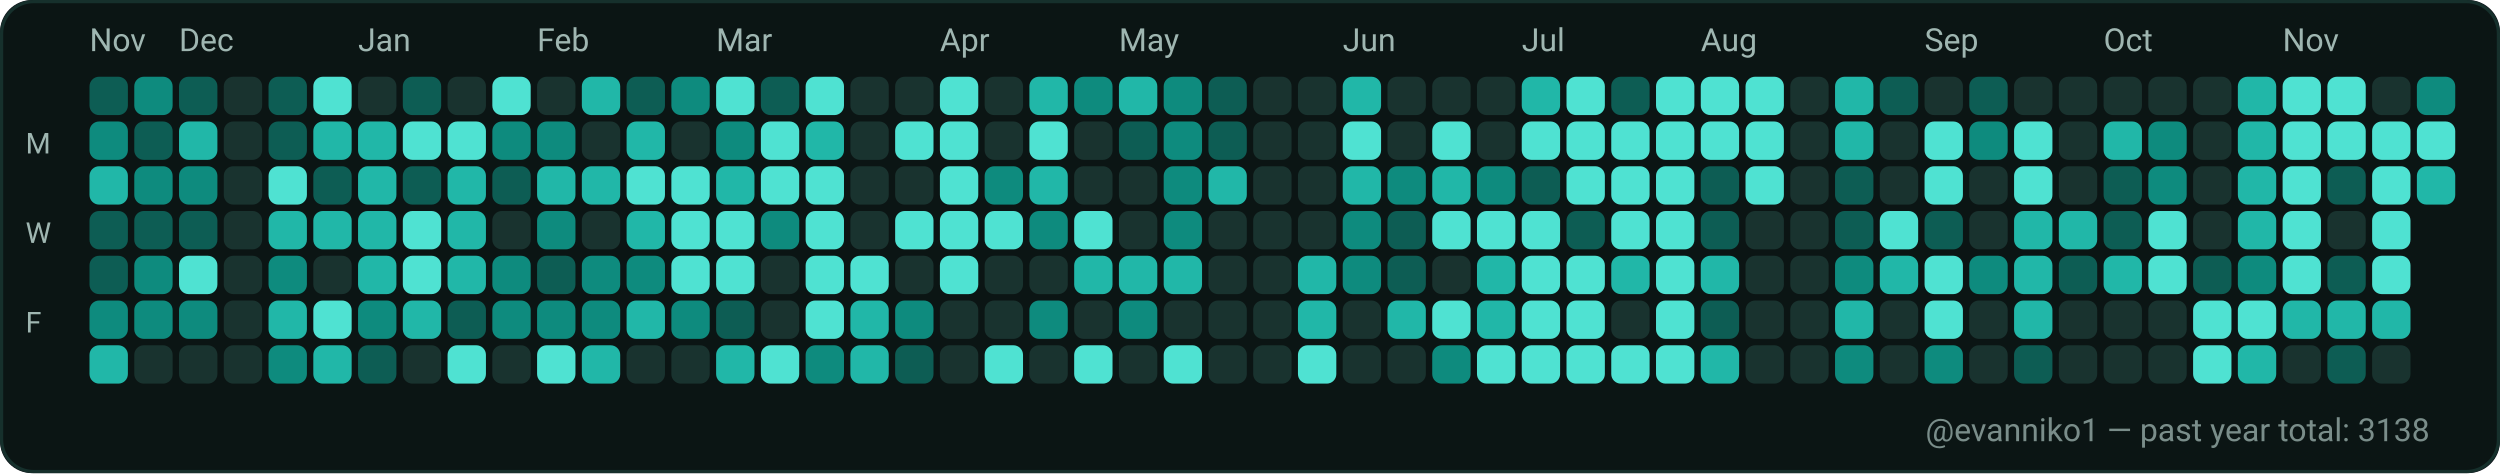
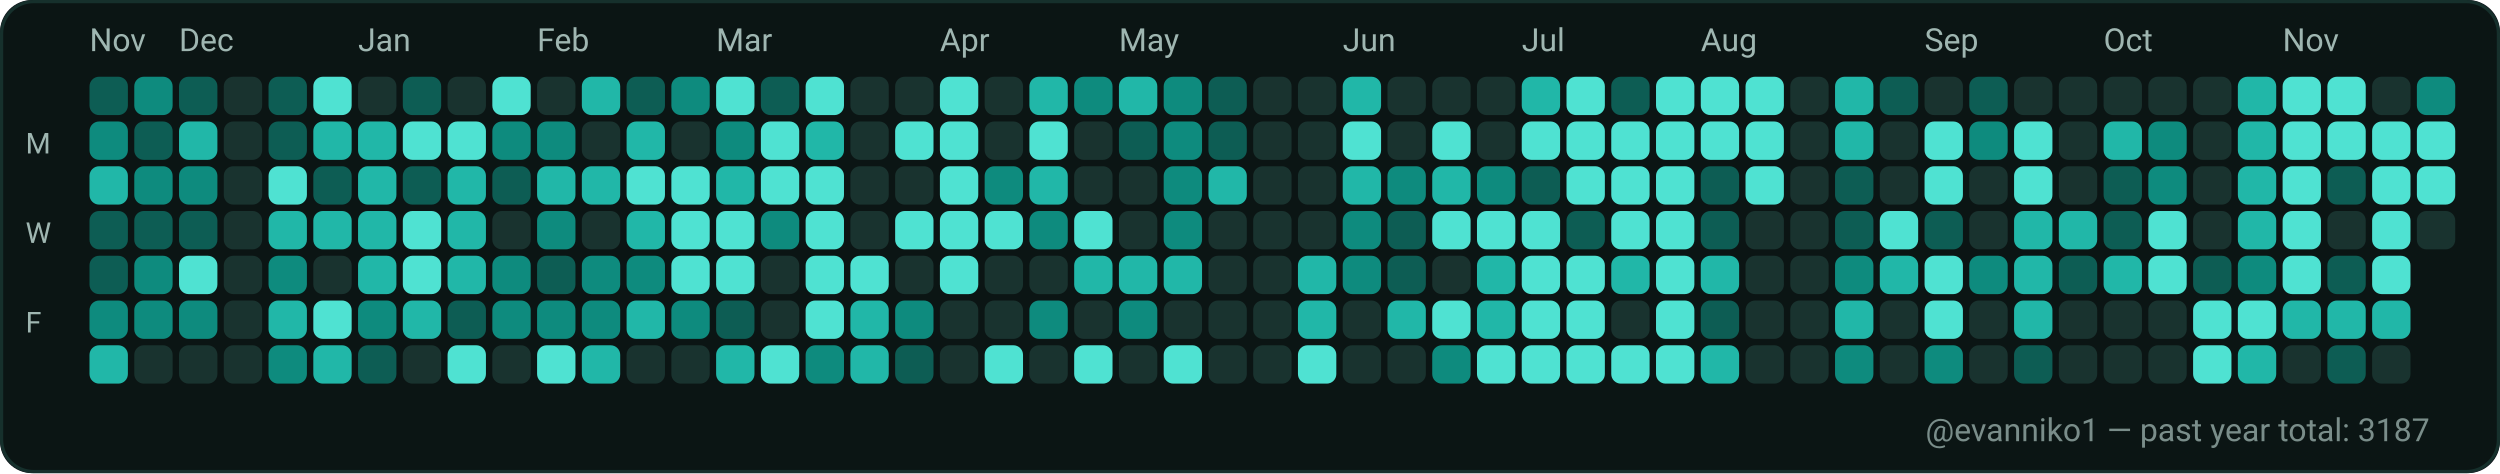
<svg xmlns="http://www.w3.org/2000/svg" width="782" height="148" viewBox="0 0 782 148" role="img" aria-label="GitHub contributions calendar for evanniko1">
  <rect x="0" y="0" width="782" height="148" rx="10" fill="#0D1117" />
  <rect x="0.5" y="0.5" width="781" height="147" rx="10" fill="#0B1514" stroke="#16302C" stroke-width="1" />
  <text x="28" y="16" fill="#9FB6B1" font-family="ui-sans-serif, system-ui, -apple-system, Segoe UI, Roboto, Ubuntu, Cantarell, Noto Sans, Helvetica Neue, Arial" font-size="10" text-rendering="geometricPrecision">Nov</text>
  <text x="56" y="16" fill="#9FB6B1" font-family="ui-sans-serif, system-ui, -apple-system, Segoe UI, Roboto, Ubuntu, Cantarell, Noto Sans, Helvetica Neue, Arial" font-size="10" text-rendering="geometricPrecision">Dec</text>
  <text x="112" y="16" fill="#9FB6B1" font-family="ui-sans-serif, system-ui, -apple-system, Segoe UI, Roboto, Ubuntu, Cantarell, Noto Sans, Helvetica Neue, Arial" font-size="10" text-rendering="geometricPrecision">Jan</text>
  <text x="168" y="16" fill="#9FB6B1" font-family="ui-sans-serif, system-ui, -apple-system, Segoe UI, Roboto, Ubuntu, Cantarell, Noto Sans, Helvetica Neue, Arial" font-size="10" text-rendering="geometricPrecision">Feb</text>
  <text x="224" y="16" fill="#9FB6B1" font-family="ui-sans-serif, system-ui, -apple-system, Segoe UI, Roboto, Ubuntu, Cantarell, Noto Sans, Helvetica Neue, Arial" font-size="10" text-rendering="geometricPrecision">Mar</text>
  <text x="294" y="16" fill="#9FB6B1" font-family="ui-sans-serif, system-ui, -apple-system, Segoe UI, Roboto, Ubuntu, Cantarell, Noto Sans, Helvetica Neue, Arial" font-size="10" text-rendering="geometricPrecision">Apr</text>
  <text x="350" y="16" fill="#9FB6B1" font-family="ui-sans-serif, system-ui, -apple-system, Segoe UI, Roboto, Ubuntu, Cantarell, Noto Sans, Helvetica Neue, Arial" font-size="10" text-rendering="geometricPrecision">May</text>
  <text x="420" y="16" fill="#9FB6B1" font-family="ui-sans-serif, system-ui, -apple-system, Segoe UI, Roboto, Ubuntu, Cantarell, Noto Sans, Helvetica Neue, Arial" font-size="10" text-rendering="geometricPrecision">Jun</text>
  <text x="476" y="16" fill="#9FB6B1" font-family="ui-sans-serif, system-ui, -apple-system, Segoe UI, Roboto, Ubuntu, Cantarell, Noto Sans, Helvetica Neue, Arial" font-size="10" text-rendering="geometricPrecision">Jul</text>
  <text x="532" y="16" fill="#9FB6B1" font-family="ui-sans-serif, system-ui, -apple-system, Segoe UI, Roboto, Ubuntu, Cantarell, Noto Sans, Helvetica Neue, Arial" font-size="10" text-rendering="geometricPrecision">Aug</text>
  <text x="602" y="16" fill="#9FB6B1" font-family="ui-sans-serif, system-ui, -apple-system, Segoe UI, Roboto, Ubuntu, Cantarell, Noto Sans, Helvetica Neue, Arial" font-size="10" text-rendering="geometricPrecision">Sep</text>
  <text x="658" y="16" fill="#9FB6B1" font-family="ui-sans-serif, system-ui, -apple-system, Segoe UI, Roboto, Ubuntu, Cantarell, Noto Sans, Helvetica Neue, Arial" font-size="10" text-rendering="geometricPrecision">Oct</text>
  <text x="714" y="16" fill="#9FB6B1" font-family="ui-sans-serif, system-ui, -apple-system, Segoe UI, Roboto, Ubuntu, Cantarell, Noto Sans, Helvetica Neue, Arial" font-size="10" text-rendering="geometricPrecision">Nov</text>
  <text x="8" y="48" fill="#9FB6B1" font-family="ui-sans-serif, system-ui, -apple-system, Segoe UI, Roboto, Ubuntu, Cantarell, Noto Sans, Helvetica Neue, Arial" font-size="9" text-rendering="geometricPrecision">M</text>
  <text x="8" y="76" fill="#9FB6B1" font-family="ui-sans-serif, system-ui, -apple-system, Segoe UI, Roboto, Ubuntu, Cantarell, Noto Sans, Helvetica Neue, Arial" font-size="9" text-rendering="geometricPrecision">W</text>
  <text x="8" y="104" fill="#9FB6B1" font-family="ui-sans-serif, system-ui, -apple-system, Segoe UI, Roboto, Ubuntu, Cantarell, Noto Sans, Helvetica Neue, Arial" font-size="9" text-rendering="geometricPrecision">F</text>
  <g>
    <rect x="28" y="24" width="12" height="12" rx="3" fill="#0D5D54" />
  </g>
  <g>
    <rect x="28" y="38" width="12" height="12" rx="3" fill="#0E8B7E" />
  </g>
  <g>
    <rect x="28" y="52" width="12" height="12" rx="3" fill="#21B7A8" />
  </g>
  <g>
    <rect x="28" y="66" width="12" height="12" rx="3" fill="#0D5D54" />
  </g>
  <g>
    <rect x="28" y="80" width="12" height="12" rx="3" fill="#0D5D54" />
  </g>
  <g>
    <rect x="28" y="94" width="12" height="12" rx="3" fill="#0E8B7E" />
  </g>
  <g>
    <rect x="28" y="108" width="12" height="12" rx="3" fill="#21B7A8" />
  </g>
  <g>
    <rect x="42" y="24" width="12" height="12" rx="3" fill="#0E8B7E" />
  </g>
  <g>
    <rect x="42" y="38" width="12" height="12" rx="3" fill="#0D5D54" />
  </g>
  <g>
    <rect x="42" y="52" width="12" height="12" rx="3" fill="#0E8B7E" />
  </g>
  <g>
    <rect x="42" y="66" width="12" height="12" rx="3" fill="#0D5D54" />
  </g>
  <g>
    <rect x="42" y="80" width="12" height="12" rx="3" fill="#0E8B7E" />
  </g>
  <g>
    <rect x="42" y="94" width="12" height="12" rx="3" fill="#0E8B7E" />
  </g>
  <g>
    <rect x="42" y="108" width="12" height="12" rx="3" fill="#19332F" />
  </g>
  <g>
    <rect x="56" y="24" width="12" height="12" rx="3" fill="#0D5D54" />
  </g>
  <g>
    <rect x="56" y="38" width="12" height="12" rx="3" fill="#21B7A8" />
  </g>
  <g>
    <rect x="56" y="52" width="12" height="12" rx="3" fill="#0E8B7E" />
  </g>
  <g>
    <rect x="56" y="66" width="12" height="12" rx="3" fill="#0D5D54" />
  </g>
  <g>
    <rect x="56" y="80" width="12" height="12" rx="3" fill="#4FE2D2" />
  </g>
  <g>
    <rect x="56" y="94" width="12" height="12" rx="3" fill="#0E8B7E" />
  </g>
  <g>
    <rect x="56" y="108" width="12" height="12" rx="3" fill="#19332F" />
  </g>
  <g>
    <rect x="70" y="24" width="12" height="12" rx="3" fill="#19332F" />
  </g>
  <g>
    <rect x="70" y="38" width="12" height="12" rx="3" fill="#19332F" />
  </g>
  <g>
    <rect x="70" y="52" width="12" height="12" rx="3" fill="#19332F" />
  </g>
  <g>
    <rect x="70" y="66" width="12" height="12" rx="3" fill="#19332F" />
  </g>
  <g>
    <rect x="70" y="80" width="12" height="12" rx="3" fill="#19332F" />
  </g>
  <g>
    <rect x="70" y="94" width="12" height="12" rx="3" fill="#19332F" />
  </g>
  <g>
    <rect x="70" y="108" width="12" height="12" rx="3" fill="#19332F" />
  </g>
  <g>
    <rect x="84" y="24" width="12" height="12" rx="3" fill="#0D5D54" />
  </g>
  <g>
    <rect x="84" y="38" width="12" height="12" rx="3" fill="#0D5D54" />
  </g>
  <g>
    <rect x="84" y="52" width="12" height="12" rx="3" fill="#4FE2D2" />
  </g>
  <g>
    <rect x="84" y="66" width="12" height="12" rx="3" fill="#21B7A8" />
  </g>
  <g>
    <rect x="84" y="80" width="12" height="12" rx="3" fill="#0E8B7E" />
  </g>
  <g>
    <rect x="84" y="94" width="12" height="12" rx="3" fill="#21B7A8" />
  </g>
  <g>
    <rect x="84" y="108" width="12" height="12" rx="3" fill="#0E8B7E" />
  </g>
  <g>
    <rect x="98" y="24" width="12" height="12" rx="3" fill="#4FE2D2" />
  </g>
  <g>
    <rect x="98" y="38" width="12" height="12" rx="3" fill="#21B7A8" />
  </g>
  <g>
    <rect x="98" y="52" width="12" height="12" rx="3" fill="#0D5D54" />
  </g>
  <g>
    <rect x="98" y="66" width="12" height="12" rx="3" fill="#21B7A8" />
  </g>
  <g>
    <rect x="98" y="80" width="12" height="12" rx="3" fill="#19332F" />
  </g>
  <g>
    <rect x="98" y="94" width="12" height="12" rx="3" fill="#4FE2D2" />
  </g>
  <g>
    <rect x="98" y="108" width="12" height="12" rx="3" fill="#21B7A8" />
  </g>
  <g>
    <rect x="112" y="24" width="12" height="12" rx="3" fill="#19332F" />
  </g>
  <g>
    <rect x="112" y="38" width="12" height="12" rx="3" fill="#21B7A8" />
  </g>
  <g>
    <rect x="112" y="52" width="12" height="12" rx="3" fill="#21B7A8" />
  </g>
  <g>
    <rect x="112" y="66" width="12" height="12" rx="3" fill="#21B7A8" />
  </g>
  <g>
    <rect x="112" y="80" width="12" height="12" rx="3" fill="#21B7A8" />
  </g>
  <g>
    <rect x="112" y="94" width="12" height="12" rx="3" fill="#0E8B7E" />
  </g>
  <g>
    <rect x="112" y="108" width="12" height="12" rx="3" fill="#0D5D54" />
  </g>
  <g>
    <rect x="126" y="24" width="12" height="12" rx="3" fill="#0D5D54" />
  </g>
  <g>
    <rect x="126" y="38" width="12" height="12" rx="3" fill="#4FE2D2" />
  </g>
  <g>
    <rect x="126" y="52" width="12" height="12" rx="3" fill="#0D5D54" />
  </g>
  <g>
    <rect x="126" y="66" width="12" height="12" rx="3" fill="#4FE2D2" />
  </g>
  <g>
    <rect x="126" y="80" width="12" height="12" rx="3" fill="#4FE2D2" />
  </g>
  <g>
    <rect x="126" y="94" width="12" height="12" rx="3" fill="#21B7A8" />
  </g>
  <g>
    <rect x="126" y="108" width="12" height="12" rx="3" fill="#19332F" />
  </g>
  <g>
    <rect x="140" y="24" width="12" height="12" rx="3" fill="#19332F" />
  </g>
  <g>
    <rect x="140" y="38" width="12" height="12" rx="3" fill="#4FE2D2" />
  </g>
  <g>
    <rect x="140" y="52" width="12" height="12" rx="3" fill="#21B7A8" />
  </g>
  <g>
    <rect x="140" y="66" width="12" height="12" rx="3" fill="#21B7A8" />
  </g>
  <g>
    <rect x="140" y="80" width="12" height="12" rx="3" fill="#21B7A8" />
  </g>
  <g>
    <rect x="140" y="94" width="12" height="12" rx="3" fill="#0D5D54" />
  </g>
  <g>
    <rect x="140" y="108" width="12" height="12" rx="3" fill="#4FE2D2" />
  </g>
  <g>
    <rect x="154" y="24" width="12" height="12" rx="3" fill="#4FE2D2" />
  </g>
  <g>
    <rect x="154" y="38" width="12" height="12" rx="3" fill="#0E8B7E" />
  </g>
  <g>
    <rect x="154" y="52" width="12" height="12" rx="3" fill="#0D5D54" />
  </g>
  <g>
    <rect x="154" y="66" width="12" height="12" rx="3" fill="#19332F" />
  </g>
  <g>
    <rect x="154" y="80" width="12" height="12" rx="3" fill="#0E8B7E" />
  </g>
  <g>
    <rect x="154" y="94" width="12" height="12" rx="3" fill="#0E8B7E" />
  </g>
  <g>
    <rect x="154" y="108" width="12" height="12" rx="3" fill="#19332F" />
  </g>
  <g>
    <rect x="168" y="24" width="12" height="12" rx="3" fill="#19332F" />
  </g>
  <g>
    <rect x="168" y="38" width="12" height="12" rx="3" fill="#0E8B7E" />
  </g>
  <g>
    <rect x="168" y="52" width="12" height="12" rx="3" fill="#21B7A8" />
  </g>
  <g>
    <rect x="168" y="66" width="12" height="12" rx="3" fill="#0E8B7E" />
  </g>
  <g>
    <rect x="168" y="80" width="12" height="12" rx="3" fill="#0D5D54" />
  </g>
  <g>
    <rect x="168" y="94" width="12" height="12" rx="3" fill="#0E8B7E" />
  </g>
  <g>
    <rect x="168" y="108" width="12" height="12" rx="3" fill="#4FE2D2" />
  </g>
  <g>
    <rect x="182" y="24" width="12" height="12" rx="3" fill="#21B7A8" />
  </g>
  <g>
    <rect x="182" y="38" width="12" height="12" rx="3" fill="#19332F" />
  </g>
  <g>
    <rect x="182" y="52" width="12" height="12" rx="3" fill="#21B7A8" />
  </g>
  <g>
    <rect x="182" y="66" width="12" height="12" rx="3" fill="#19332F" />
  </g>
  <g>
    <rect x="182" y="80" width="12" height="12" rx="3" fill="#0E8B7E" />
  </g>
  <g>
    <rect x="182" y="94" width="12" height="12" rx="3" fill="#0E8B7E" />
  </g>
  <g>
    <rect x="182" y="108" width="12" height="12" rx="3" fill="#21B7A8" />
  </g>
  <g>
    <rect x="196" y="24" width="12" height="12" rx="3" fill="#0D5D54" />
  </g>
  <g>
    <rect x="196" y="38" width="12" height="12" rx="3" fill="#21B7A8" />
  </g>
  <g>
    <rect x="196" y="52" width="12" height="12" rx="3" fill="#4FE2D2" />
  </g>
  <g>
    <rect x="196" y="66" width="12" height="12" rx="3" fill="#21B7A8" />
  </g>
  <g>
    <rect x="196" y="80" width="12" height="12" rx="3" fill="#0E8B7E" />
  </g>
  <g>
    <rect x="196" y="94" width="12" height="12" rx="3" fill="#21B7A8" />
  </g>
  <g>
    <rect x="196" y="108" width="12" height="12" rx="3" fill="#19332F" />
  </g>
  <g>
    <rect x="210" y="24" width="12" height="12" rx="3" fill="#0E8B7E" />
  </g>
  <g>
    <rect x="210" y="38" width="12" height="12" rx="3" fill="#19332F" />
  </g>
  <g>
    <rect x="210" y="52" width="12" height="12" rx="3" fill="#4FE2D2" />
  </g>
  <g>
    <rect x="210" y="66" width="12" height="12" rx="3" fill="#4FE2D2" />
  </g>
  <g>
    <rect x="210" y="80" width="12" height="12" rx="3" fill="#4FE2D2" />
  </g>
  <g>
    <rect x="210" y="94" width="12" height="12" rx="3" fill="#0E8B7E" />
  </g>
  <g>
    <rect x="210" y="108" width="12" height="12" rx="3" fill="#19332F" />
  </g>
  <g>
    <rect x="224" y="24" width="12" height="12" rx="3" fill="#4FE2D2" />
  </g>
  <g>
    <rect x="224" y="38" width="12" height="12" rx="3" fill="#0E8B7E" />
  </g>
  <g>
    <rect x="224" y="52" width="12" height="12" rx="3" fill="#21B7A8" />
  </g>
  <g>
    <rect x="224" y="66" width="12" height="12" rx="3" fill="#4FE2D2" />
  </g>
  <g>
    <rect x="224" y="80" width="12" height="12" rx="3" fill="#4FE2D2" />
  </g>
  <g>
    <rect x="224" y="94" width="12" height="12" rx="3" fill="#0D5D54" />
  </g>
  <g>
    <rect x="224" y="108" width="12" height="12" rx="3" fill="#21B7A8" />
  </g>
  <g>
    <rect x="238" y="24" width="12" height="12" rx="3" fill="#0D5D54" />
  </g>
  <g>
    <rect x="238" y="38" width="12" height="12" rx="3" fill="#4FE2D2" />
  </g>
  <g>
    <rect x="238" y="52" width="12" height="12" rx="3" fill="#4FE2D2" />
  </g>
  <g>
    <rect x="238" y="66" width="12" height="12" rx="3" fill="#0E8B7E" />
  </g>
  <g>
    <rect x="238" y="80" width="12" height="12" rx="3" fill="#19332F" />
  </g>
  <g>
    <rect x="238" y="94" width="12" height="12" rx="3" fill="#19332F" />
  </g>
  <g>
    <rect x="238" y="108" width="12" height="12" rx="3" fill="#4FE2D2" />
  </g>
  <g>
    <rect x="252" y="24" width="12" height="12" rx="3" fill="#4FE2D2" />
  </g>
  <g>
    <rect x="252" y="38" width="12" height="12" rx="3" fill="#21B7A8" />
  </g>
  <g>
    <rect x="252" y="52" width="12" height="12" rx="3" fill="#4FE2D2" />
  </g>
  <g>
    <rect x="252" y="66" width="12" height="12" rx="3" fill="#4FE2D2" />
  </g>
  <g>
    <rect x="252" y="80" width="12" height="12" rx="3" fill="#4FE2D2" />
  </g>
  <g>
    <rect x="252" y="94" width="12" height="12" rx="3" fill="#4FE2D2" />
  </g>
  <g>
    <rect x="252" y="108" width="12" height="12" rx="3" fill="#0E8B7E" />
  </g>
  <g>
    <rect x="266" y="24" width="12" height="12" rx="3" fill="#19332F" />
  </g>
  <g>
    <rect x="266" y="38" width="12" height="12" rx="3" fill="#19332F" />
  </g>
  <g>
    <rect x="266" y="52" width="12" height="12" rx="3" fill="#19332F" />
  </g>
  <g>
    <rect x="266" y="66" width="12" height="12" rx="3" fill="#19332F" />
  </g>
  <g>
    <rect x="266" y="80" width="12" height="12" rx="3" fill="#4FE2D2" />
  </g>
  <g>
    <rect x="266" y="94" width="12" height="12" rx="3" fill="#21B7A8" />
  </g>
  <g>
    <rect x="266" y="108" width="12" height="12" rx="3" fill="#21B7A8" />
  </g>
  <g>
    <rect x="280" y="24" width="12" height="12" rx="3" fill="#19332F" />
  </g>
  <g>
    <rect x="280" y="38" width="12" height="12" rx="3" fill="#4FE2D2" />
  </g>
  <g>
    <rect x="280" y="52" width="12" height="12" rx="3" fill="#19332F" />
  </g>
  <g>
    <rect x="280" y="66" width="12" height="12" rx="3" fill="#4FE2D2" />
  </g>
  <g>
    <rect x="280" y="80" width="12" height="12" rx="3" fill="#19332F" />
  </g>
  <g>
    <rect x="280" y="94" width="12" height="12" rx="3" fill="#0E8B7E" />
  </g>
  <g>
    <rect x="280" y="108" width="12" height="12" rx="3" fill="#0D5D54" />
  </g>
  <g>
    <rect x="294" y="24" width="12" height="12" rx="3" fill="#4FE2D2" />
  </g>
  <g>
    <rect x="294" y="38" width="12" height="12" rx="3" fill="#4FE2D2" />
  </g>
  <g>
    <rect x="294" y="52" width="12" height="12" rx="3" fill="#4FE2D2" />
  </g>
  <g>
    <rect x="294" y="66" width="12" height="12" rx="3" fill="#4FE2D2" />
  </g>
  <g>
    <rect x="294" y="80" width="12" height="12" rx="3" fill="#4FE2D2" />
  </g>
  <g>
    <rect x="294" y="94" width="12" height="12" rx="3" fill="#19332F" />
  </g>
  <g>
    <rect x="294" y="108" width="12" height="12" rx="3" fill="#19332F" />
  </g>
  <g>
    <rect x="308" y="24" width="12" height="12" rx="3" fill="#19332F" />
  </g>
  <g>
    <rect x="308" y="38" width="12" height="12" rx="3" fill="#19332F" />
  </g>
  <g>
    <rect x="308" y="52" width="12" height="12" rx="3" fill="#0E8B7E" />
  </g>
  <g>
    <rect x="308" y="66" width="12" height="12" rx="3" fill="#4FE2D2" />
  </g>
  <g>
    <rect x="308" y="80" width="12" height="12" rx="3" fill="#19332F" />
  </g>
  <g>
    <rect x="308" y="94" width="12" height="12" rx="3" fill="#19332F" />
  </g>
  <g>
    <rect x="308" y="108" width="12" height="12" rx="3" fill="#4FE2D2" />
  </g>
  <g>
    <rect x="322" y="24" width="12" height="12" rx="3" fill="#21B7A8" />
  </g>
  <g>
    <rect x="322" y="38" width="12" height="12" rx="3" fill="#4FE2D2" />
  </g>
  <g>
    <rect x="322" y="52" width="12" height="12" rx="3" fill="#21B7A8" />
  </g>
  <g>
    <rect x="322" y="66" width="12" height="12" rx="3" fill="#0E8B7E" />
  </g>
  <g>
    <rect x="322" y="80" width="12" height="12" rx="3" fill="#19332F" />
  </g>
  <g>
    <rect x="322" y="94" width="12" height="12" rx="3" fill="#0E8B7E" />
  </g>
  <g>
    <rect x="322" y="108" width="12" height="12" rx="3" fill="#19332F" />
  </g>
  <g>
    <rect x="336" y="24" width="12" height="12" rx="3" fill="#0E8B7E" />
  </g>
  <g>
    <rect x="336" y="38" width="12" height="12" rx="3" fill="#19332F" />
  </g>
  <g>
    <rect x="336" y="52" width="12" height="12" rx="3" fill="#19332F" />
  </g>
  <g>
    <rect x="336" y="66" width="12" height="12" rx="3" fill="#4FE2D2" />
  </g>
  <g>
    <rect x="336" y="80" width="12" height="12" rx="3" fill="#21B7A8" />
  </g>
  <g>
    <rect x="336" y="94" width="12" height="12" rx="3" fill="#19332F" />
  </g>
  <g>
    <rect x="336" y="108" width="12" height="12" rx="3" fill="#4FE2D2" />
  </g>
  <g>
    <rect x="350" y="24" width="12" height="12" rx="3" fill="#21B7A8" />
  </g>
  <g>
    <rect x="350" y="38" width="12" height="12" rx="3" fill="#0D5D54" />
  </g>
  <g>
    <rect x="350" y="52" width="12" height="12" rx="3" fill="#19332F" />
  </g>
  <g>
    <rect x="350" y="66" width="12" height="12" rx="3" fill="#19332F" />
  </g>
  <g>
    <rect x="350" y="80" width="12" height="12" rx="3" fill="#21B7A8" />
  </g>
  <g>
    <rect x="350" y="94" width="12" height="12" rx="3" fill="#0E8B7E" />
  </g>
  <g>
    <rect x="350" y="108" width="12" height="12" rx="3" fill="#19332F" />
  </g>
  <g>
    <rect x="364" y="24" width="12" height="12" rx="3" fill="#0E8B7E" />
  </g>
  <g>
    <rect x="364" y="38" width="12" height="12" rx="3" fill="#0E8B7E" />
  </g>
  <g>
    <rect x="364" y="52" width="12" height="12" rx="3" fill="#0E8B7E" />
  </g>
  <g>
    <rect x="364" y="66" width="12" height="12" rx="3" fill="#0E8B7E" />
  </g>
  <g>
    <rect x="364" y="80" width="12" height="12" rx="3" fill="#21B7A8" />
  </g>
  <g>
    <rect x="364" y="94" width="12" height="12" rx="3" fill="#19332F" />
  </g>
  <g>
    <rect x="364" y="108" width="12" height="12" rx="3" fill="#4FE2D2" />
  </g>
  <g>
    <rect x="378" y="24" width="12" height="12" rx="3" fill="#0D5D54" />
  </g>
  <g>
    <rect x="378" y="38" width="12" height="12" rx="3" fill="#0D5D54" />
  </g>
  <g>
    <rect x="378" y="52" width="12" height="12" rx="3" fill="#21B7A8" />
  </g>
  <g>
    <rect x="378" y="66" width="12" height="12" rx="3" fill="#19332F" />
  </g>
  <g>
    <rect x="378" y="80" width="12" height="12" rx="3" fill="#19332F" />
  </g>
  <g>
    <rect x="378" y="94" width="12" height="12" rx="3" fill="#19332F" />
  </g>
  <g>
    <rect x="378" y="108" width="12" height="12" rx="3" fill="#19332F" />
  </g>
  <g>
    <rect x="392" y="24" width="12" height="12" rx="3" fill="#19332F" />
  </g>
  <g>
    <rect x="392" y="38" width="12" height="12" rx="3" fill="#19332F" />
  </g>
  <g>
    <rect x="392" y="52" width="12" height="12" rx="3" fill="#19332F" />
  </g>
  <g>
    <rect x="392" y="66" width="12" height="12" rx="3" fill="#19332F" />
  </g>
  <g>
    <rect x="392" y="80" width="12" height="12" rx="3" fill="#19332F" />
  </g>
  <g>
    <rect x="392" y="94" width="12" height="12" rx="3" fill="#19332F" />
  </g>
  <g>
    <rect x="392" y="108" width="12" height="12" rx="3" fill="#19332F" />
  </g>
  <g>
    <rect x="406" y="24" width="12" height="12" rx="3" fill="#19332F" />
  </g>
  <g>
    <rect x="406" y="38" width="12" height="12" rx="3" fill="#19332F" />
  </g>
  <g>
    <rect x="406" y="52" width="12" height="12" rx="3" fill="#19332F" />
  </g>
  <g>
    <rect x="406" y="66" width="12" height="12" rx="3" fill="#19332F" />
  </g>
  <g>
    <rect x="406" y="80" width="12" height="12" rx="3" fill="#21B7A8" />
  </g>
  <g>
    <rect x="406" y="94" width="12" height="12" rx="3" fill="#21B7A8" />
  </g>
  <g>
    <rect x="406" y="108" width="12" height="12" rx="3" fill="#4FE2D2" />
  </g>
  <g>
    <rect x="420" y="24" width="12" height="12" rx="3" fill="#21B7A8" />
  </g>
  <g>
    <rect x="420" y="38" width="12" height="12" rx="3" fill="#4FE2D2" />
  </g>
  <g>
    <rect x="420" y="52" width="12" height="12" rx="3" fill="#21B7A8" />
  </g>
  <g>
    <rect x="420" y="66" width="12" height="12" rx="3" fill="#0E8B7E" />
  </g>
  <g>
    <rect x="420" y="80" width="12" height="12" rx="3" fill="#0E8B7E" />
  </g>
  <g>
    <rect x="420" y="94" width="12" height="12" rx="3" fill="#19332F" />
  </g>
  <g>
    <rect x="420" y="108" width="12" height="12" rx="3" fill="#19332F" />
  </g>
  <g>
    <rect x="434" y="24" width="12" height="12" rx="3" fill="#19332F" />
  </g>
  <g>
    <rect x="434" y="38" width="12" height="12" rx="3" fill="#19332F" />
  </g>
  <g>
    <rect x="434" y="52" width="12" height="12" rx="3" fill="#0E8B7E" />
  </g>
  <g>
    <rect x="434" y="66" width="12" height="12" rx="3" fill="#0D5D54" />
  </g>
  <g>
    <rect x="434" y="80" width="12" height="12" rx="3" fill="#0D5D54" />
  </g>
  <g>
    <rect x="434" y="94" width="12" height="12" rx="3" fill="#21B7A8" />
  </g>
  <g>
    <rect x="434" y="108" width="12" height="12" rx="3" fill="#19332F" />
  </g>
  <g>
    <rect x="448" y="24" width="12" height="12" rx="3" fill="#19332F" />
  </g>
  <g>
    <rect x="448" y="38" width="12" height="12" rx="3" fill="#4FE2D2" />
  </g>
  <g>
    <rect x="448" y="52" width="12" height="12" rx="3" fill="#21B7A8" />
  </g>
  <g>
    <rect x="448" y="66" width="12" height="12" rx="3" fill="#4FE2D2" />
  </g>
  <g>
    <rect x="448" y="80" width="12" height="12" rx="3" fill="#19332F" />
  </g>
  <g>
    <rect x="448" y="94" width="12" height="12" rx="3" fill="#4FE2D2" />
  </g>
  <g>
    <rect x="448" y="108" width="12" height="12" rx="3" fill="#0E8B7E" />
  </g>
  <g>
    <rect x="462" y="24" width="12" height="12" rx="3" fill="#19332F" />
  </g>
  <g>
    <rect x="462" y="38" width="12" height="12" rx="3" fill="#19332F" />
  </g>
  <g>
    <rect x="462" y="52" width="12" height="12" rx="3" fill="#0E8B7E" />
  </g>
  <g>
    <rect x="462" y="66" width="12" height="12" rx="3" fill="#4FE2D2" />
  </g>
  <g>
    <rect x="462" y="80" width="12" height="12" rx="3" fill="#21B7A8" />
  </g>
  <g>
    <rect x="462" y="94" width="12" height="12" rx="3" fill="#21B7A8" />
  </g>
  <g>
    <rect x="462" y="108" width="12" height="12" rx="3" fill="#4FE2D2" />
  </g>
  <g>
    <rect x="476" y="24" width="12" height="12" rx="3" fill="#21B7A8" />
  </g>
  <g>
    <rect x="476" y="38" width="12" height="12" rx="3" fill="#4FE2D2" />
  </g>
  <g>
    <rect x="476" y="52" width="12" height="12" rx="3" fill="#0D5D54" />
  </g>
  <g>
    <rect x="476" y="66" width="12" height="12" rx="3" fill="#4FE2D2" />
  </g>
  <g>
    <rect x="476" y="80" width="12" height="12" rx="3" fill="#4FE2D2" />
  </g>
  <g>
    <rect x="476" y="94" width="12" height="12" rx="3" fill="#4FE2D2" />
  </g>
  <g>
    <rect x="476" y="108" width="12" height="12" rx="3" fill="#4FE2D2" />
  </g>
  <g>
    <rect x="490" y="24" width="12" height="12" rx="3" fill="#4FE2D2" />
  </g>
  <g>
    <rect x="490" y="38" width="12" height="12" rx="3" fill="#4FE2D2" />
  </g>
  <g>
    <rect x="490" y="52" width="12" height="12" rx="3" fill="#4FE2D2" />
  </g>
  <g>
    <rect x="490" y="66" width="12" height="12" rx="3" fill="#0D5D54" />
  </g>
  <g>
    <rect x="490" y="80" width="12" height="12" rx="3" fill="#4FE2D2" />
  </g>
  <g>
    <rect x="490" y="94" width="12" height="12" rx="3" fill="#4FE2D2" />
  </g>
  <g>
    <rect x="490" y="108" width="12" height="12" rx="3" fill="#4FE2D2" />
  </g>
  <g>
    <rect x="504" y="24" width="12" height="12" rx="3" fill="#0D5D54" />
  </g>
  <g>
    <rect x="504" y="38" width="12" height="12" rx="3" fill="#4FE2D2" />
  </g>
  <g>
    <rect x="504" y="52" width="12" height="12" rx="3" fill="#4FE2D2" />
  </g>
  <g>
    <rect x="504" y="66" width="12" height="12" rx="3" fill="#4FE2D2" />
  </g>
  <g>
    <rect x="504" y="80" width="12" height="12" rx="3" fill="#21B7A8" />
  </g>
  <g>
    <rect x="504" y="94" width="12" height="12" rx="3" fill="#19332F" />
  </g>
  <g>
    <rect x="504" y="108" width="12" height="12" rx="3" fill="#4FE2D2" />
  </g>
  <g>
    <rect x="518" y="24" width="12" height="12" rx="3" fill="#4FE2D2" />
  </g>
  <g>
    <rect x="518" y="38" width="12" height="12" rx="3" fill="#4FE2D2" />
  </g>
  <g>
    <rect x="518" y="52" width="12" height="12" rx="3" fill="#4FE2D2" />
  </g>
  <g>
    <rect x="518" y="66" width="12" height="12" rx="3" fill="#4FE2D2" />
  </g>
  <g>
    <rect x="518" y="80" width="12" height="12" rx="3" fill="#4FE2D2" />
  </g>
  <g>
    <rect x="518" y="94" width="12" height="12" rx="3" fill="#4FE2D2" />
  </g>
  <g>
    <rect x="518" y="108" width="12" height="12" rx="3" fill="#4FE2D2" />
  </g>
  <g>
    <rect x="532" y="24" width="12" height="12" rx="3" fill="#4FE2D2" />
  </g>
  <g>
    <rect x="532" y="38" width="12" height="12" rx="3" fill="#4FE2D2" />
  </g>
  <g>
    <rect x="532" y="52" width="12" height="12" rx="3" fill="#0D5D54" />
  </g>
  <g>
    <rect x="532" y="66" width="12" height="12" rx="3" fill="#0D5D54" />
  </g>
  <g>
    <rect x="532" y="80" width="12" height="12" rx="3" fill="#21B7A8" />
  </g>
  <g>
    <rect x="532" y="94" width="12" height="12" rx="3" fill="#0D5D54" />
  </g>
  <g>
    <rect x="532" y="108" width="12" height="12" rx="3" fill="#21B7A8" />
  </g>
  <g>
    <rect x="546" y="24" width="12" height="12" rx="3" fill="#4FE2D2" />
  </g>
  <g>
    <rect x="546" y="38" width="12" height="12" rx="3" fill="#4FE2D2" />
  </g>
  <g>
    <rect x="546" y="52" width="12" height="12" rx="3" fill="#4FE2D2" />
  </g>
  <g>
    <rect x="546" y="66" width="12" height="12" rx="3" fill="#19332F" />
  </g>
  <g>
    <rect x="546" y="80" width="12" height="12" rx="3" fill="#19332F" />
  </g>
  <g>
    <rect x="546" y="94" width="12" height="12" rx="3" fill="#19332F" />
  </g>
  <g>
    <rect x="546" y="108" width="12" height="12" rx="3" fill="#19332F" />
  </g>
  <g>
    <rect x="560" y="24" width="12" height="12" rx="3" fill="#19332F" />
  </g>
  <g>
    <rect x="560" y="38" width="12" height="12" rx="3" fill="#19332F" />
  </g>
  <g>
    <rect x="560" y="52" width="12" height="12" rx="3" fill="#19332F" />
  </g>
  <g>
    <rect x="560" y="66" width="12" height="12" rx="3" fill="#19332F" />
  </g>
  <g>
    <rect x="560" y="80" width="12" height="12" rx="3" fill="#19332F" />
  </g>
  <g>
    <rect x="560" y="94" width="12" height="12" rx="3" fill="#19332F" />
  </g>
  <g>
    <rect x="560" y="108" width="12" height="12" rx="3" fill="#19332F" />
  </g>
  <g>
    <rect x="574" y="24" width="12" height="12" rx="3" fill="#21B7A8" />
  </g>
  <g>
    <rect x="574" y="38" width="12" height="12" rx="3" fill="#21B7A8" />
  </g>
  <g>
    <rect x="574" y="52" width="12" height="12" rx="3" fill="#0D5D54" />
  </g>
  <g>
    <rect x="574" y="66" width="12" height="12" rx="3" fill="#0D5D54" />
  </g>
  <g>
    <rect x="574" y="80" width="12" height="12" rx="3" fill="#0E8B7E" />
  </g>
  <g>
    <rect x="574" y="94" width="12" height="12" rx="3" fill="#21B7A8" />
  </g>
  <g>
    <rect x="574" y="108" width="12" height="12" rx="3" fill="#0E8B7E" />
  </g>
  <g>
    <rect x="588" y="24" width="12" height="12" rx="3" fill="#0D5D54" />
  </g>
  <g>
    <rect x="588" y="38" width="12" height="12" rx="3" fill="#19332F" />
  </g>
  <g>
    <rect x="588" y="52" width="12" height="12" rx="3" fill="#19332F" />
  </g>
  <g>
    <rect x="588" y="66" width="12" height="12" rx="3" fill="#4FE2D2" />
  </g>
  <g>
    <rect x="588" y="80" width="12" height="12" rx="3" fill="#21B7A8" />
  </g>
  <g>
    <rect x="588" y="94" width="12" height="12" rx="3" fill="#19332F" />
  </g>
  <g>
    <rect x="588" y="108" width="12" height="12" rx="3" fill="#19332F" />
  </g>
  <g>
    <rect x="602" y="24" width="12" height="12" rx="3" fill="#19332F" />
  </g>
  <g>
    <rect x="602" y="38" width="12" height="12" rx="3" fill="#4FE2D2" />
  </g>
  <g>
    <rect x="602" y="52" width="12" height="12" rx="3" fill="#4FE2D2" />
  </g>
  <g>
    <rect x="602" y="66" width="12" height="12" rx="3" fill="#0D5D54" />
  </g>
  <g>
    <rect x="602" y="80" width="12" height="12" rx="3" fill="#4FE2D2" />
  </g>
  <g>
    <rect x="602" y="94" width="12" height="12" rx="3" fill="#4FE2D2" />
  </g>
  <g>
    <rect x="602" y="108" width="12" height="12" rx="3" fill="#0E8B7E" />
  </g>
  <g>
    <rect x="616" y="24" width="12" height="12" rx="3" fill="#0D5D54" />
  </g>
  <g>
    <rect x="616" y="38" width="12" height="12" rx="3" fill="#0E8B7E" />
  </g>
  <g>
    <rect x="616" y="52" width="12" height="12" rx="3" fill="#19332F" />
  </g>
  <g>
    <rect x="616" y="66" width="12" height="12" rx="3" fill="#19332F" />
  </g>
  <g>
    <rect x="616" y="80" width="12" height="12" rx="3" fill="#0E8B7E" />
  </g>
  <g>
    <rect x="616" y="94" width="12" height="12" rx="3" fill="#19332F" />
  </g>
  <g>
    <rect x="616" y="108" width="12" height="12" rx="3" fill="#19332F" />
  </g>
  <g>
    <rect x="630" y="24" width="12" height="12" rx="3" fill="#19332F" />
  </g>
  <g>
    <rect x="630" y="38" width="12" height="12" rx="3" fill="#4FE2D2" />
  </g>
  <g>
    <rect x="630" y="52" width="12" height="12" rx="3" fill="#4FE2D2" />
  </g>
  <g>
    <rect x="630" y="66" width="12" height="12" rx="3" fill="#21B7A8" />
  </g>
  <g>
    <rect x="630" y="80" width="12" height="12" rx="3" fill="#21B7A8" />
  </g>
  <g>
    <rect x="630" y="94" width="12" height="12" rx="3" fill="#21B7A8" />
  </g>
  <g>
    <rect x="630" y="108" width="12" height="12" rx="3" fill="#0D5D54" />
  </g>
  <g>
    <rect x="644" y="24" width="12" height="12" rx="3" fill="#19332F" />
  </g>
  <g>
    <rect x="644" y="38" width="12" height="12" rx="3" fill="#19332F" />
  </g>
  <g>
    <rect x="644" y="52" width="12" height="12" rx="3" fill="#19332F" />
  </g>
  <g>
    <rect x="644" y="66" width="12" height="12" rx="3" fill="#21B7A8" />
  </g>
  <g>
    <rect x="644" y="80" width="12" height="12" rx="3" fill="#0D5D54" />
  </g>
  <g>
    <rect x="644" y="94" width="12" height="12" rx="3" fill="#19332F" />
  </g>
  <g>
    <rect x="644" y="108" width="12" height="12" rx="3" fill="#19332F" />
  </g>
  <g>
    <rect x="658" y="24" width="12" height="12" rx="3" fill="#19332F" />
  </g>
  <g>
    <rect x="658" y="38" width="12" height="12" rx="3" fill="#21B7A8" />
  </g>
  <g>
    <rect x="658" y="52" width="12" height="12" rx="3" fill="#0D5D54" />
  </g>
  <g>
    <rect x="658" y="66" width="12" height="12" rx="3" fill="#0D5D54" />
  </g>
  <g>
    <rect x="658" y="80" width="12" height="12" rx="3" fill="#21B7A8" />
  </g>
  <g>
    <rect x="658" y="94" width="12" height="12" rx="3" fill="#19332F" />
  </g>
  <g>
    <rect x="658" y="108" width="12" height="12" rx="3" fill="#19332F" />
  </g>
  <g>
    <rect x="672" y="24" width="12" height="12" rx="3" fill="#19332F" />
  </g>
  <g>
    <rect x="672" y="38" width="12" height="12" rx="3" fill="#0E8B7E" />
  </g>
  <g>
    <rect x="672" y="52" width="12" height="12" rx="3" fill="#0E8B7E" />
  </g>
  <g>
    <rect x="672" y="66" width="12" height="12" rx="3" fill="#4FE2D2" />
  </g>
  <g>
    <rect x="672" y="80" width="12" height="12" rx="3" fill="#4FE2D2" />
  </g>
  <g>
    <rect x="672" y="94" width="12" height="12" rx="3" fill="#19332F" />
  </g>
  <g>
    <rect x="672" y="108" width="12" height="12" rx="3" fill="#19332F" />
  </g>
  <g>
    <rect x="686" y="24" width="12" height="12" rx="3" fill="#19332F" />
  </g>
  <g>
    <rect x="686" y="38" width="12" height="12" rx="3" fill="#19332F" />
  </g>
  <g>
    <rect x="686" y="52" width="12" height="12" rx="3" fill="#19332F" />
  </g>
  <g>
    <rect x="686" y="66" width="12" height="12" rx="3" fill="#19332F" />
  </g>
  <g>
    <rect x="686" y="80" width="12" height="12" rx="3" fill="#0D5D54" />
  </g>
  <g>
    <rect x="686" y="94" width="12" height="12" rx="3" fill="#4FE2D2" />
  </g>
  <g>
    <rect x="686" y="108" width="12" height="12" rx="3" fill="#4FE2D2" />
  </g>
  <g>
    <rect x="700" y="24" width="12" height="12" rx="3" fill="#21B7A8" />
  </g>
  <g>
    <rect x="700" y="38" width="12" height="12" rx="3" fill="#21B7A8" />
  </g>
  <g>
    <rect x="700" y="52" width="12" height="12" rx="3" fill="#21B7A8" />
  </g>
  <g>
    <rect x="700" y="66" width="12" height="12" rx="3" fill="#21B7A8" />
  </g>
  <g>
    <rect x="700" y="80" width="12" height="12" rx="3" fill="#0E8B7E" />
  </g>
  <g>
    <rect x="700" y="94" width="12" height="12" rx="3" fill="#4FE2D2" />
  </g>
  <g>
    <rect x="700" y="108" width="12" height="12" rx="3" fill="#21B7A8" />
  </g>
  <g>
    <rect x="714" y="24" width="12" height="12" rx="3" fill="#4FE2D2" />
  </g>
  <g>
    <rect x="714" y="38" width="12" height="12" rx="3" fill="#4FE2D2" />
  </g>
  <g>
    <rect x="714" y="52" width="12" height="12" rx="3" fill="#4FE2D2" />
  </g>
  <g>
    <rect x="714" y="66" width="12" height="12" rx="3" fill="#4FE2D2" />
  </g>
  <g>
    <rect x="714" y="80" width="12" height="12" rx="3" fill="#4FE2D2" />
  </g>
  <g>
    <rect x="714" y="94" width="12" height="12" rx="3" fill="#21B7A8" />
  </g>
  <g>
    <rect x="714" y="108" width="12" height="12" rx="3" fill="#19332F" />
  </g>
  <g>
    <rect x="728" y="24" width="12" height="12" rx="3" fill="#4FE2D2" />
  </g>
  <g>
    <rect x="728" y="38" width="12" height="12" rx="3" fill="#4FE2D2" />
  </g>
  <g>
    <rect x="728" y="52" width="12" height="12" rx="3" fill="#0D5D54" />
  </g>
  <g>
    <rect x="728" y="66" width="12" height="12" rx="3" fill="#19332F" />
  </g>
  <g>
    <rect x="728" y="80" width="12" height="12" rx="3" fill="#0D5D54" />
  </g>
  <g>
    <rect x="728" y="94" width="12" height="12" rx="3" fill="#21B7A8" />
  </g>
  <g>
    <rect x="728" y="108" width="12" height="12" rx="3" fill="#0D5D54" />
  </g>
  <g>
    <rect x="742" y="24" width="12" height="12" rx="3" fill="#19332F" />
  </g>
  <g>
    <rect x="742" y="38" width="12" height="12" rx="3" fill="#4FE2D2" />
  </g>
  <g>
    <rect x="742" y="52" width="12" height="12" rx="3" fill="#4FE2D2" />
  </g>
  <g>
    <rect x="742" y="66" width="12" height="12" rx="3" fill="#4FE2D2" />
  </g>
  <g>
    <rect x="742" y="80" width="12" height="12" rx="3" fill="#4FE2D2" />
  </g>
  <g>
    <rect x="742" y="94" width="12" height="12" rx="3" fill="#21B7A8" />
  </g>
  <g>
    <rect x="742" y="108" width="12" height="12" rx="3" fill="#19332F" />
  </g>
  <g>
    <rect x="756" y="24" width="12" height="12" rx="3" fill="#0E8B7E" />
  </g>
  <g>
    <rect x="756" y="38" width="12" height="12" rx="3" fill="#4FE2D2" />
  </g>
  <g>
-     <rect x="756" y="52" width="12" height="12" rx="3" fill="#21B7A8" />
-   </g>
-   <text x="760" y="138" fill="#9FB6B1" font-family="ui-sans-serif, system-ui, -apple-system, Segoe UI, Roboto, Ubuntu, Cantarell, Noto Sans, Helvetica Neue, Arial" font-size="10" text-anchor="end" opacity="0.75">@evanniko1 — past year total: 3138</text>
+     <rect x="756" y="52" width="12" height="12" rx="3" fill="#4FE2D2" />
+   </g>
+   <g>
+     <rect x="756" y="66" width="12" height="12" rx="3" fill="#19332F" />
+   </g>
+   <text x="760" y="138" fill="#9FB6B1" font-family="ui-sans-serif, system-ui, -apple-system, Segoe UI, Roboto, Ubuntu, Cantarell, Noto Sans, Helvetica Neue, Arial" font-size="10" text-anchor="end" opacity="0.75">@evanniko1 — past year total: 3187</text>
</svg>
